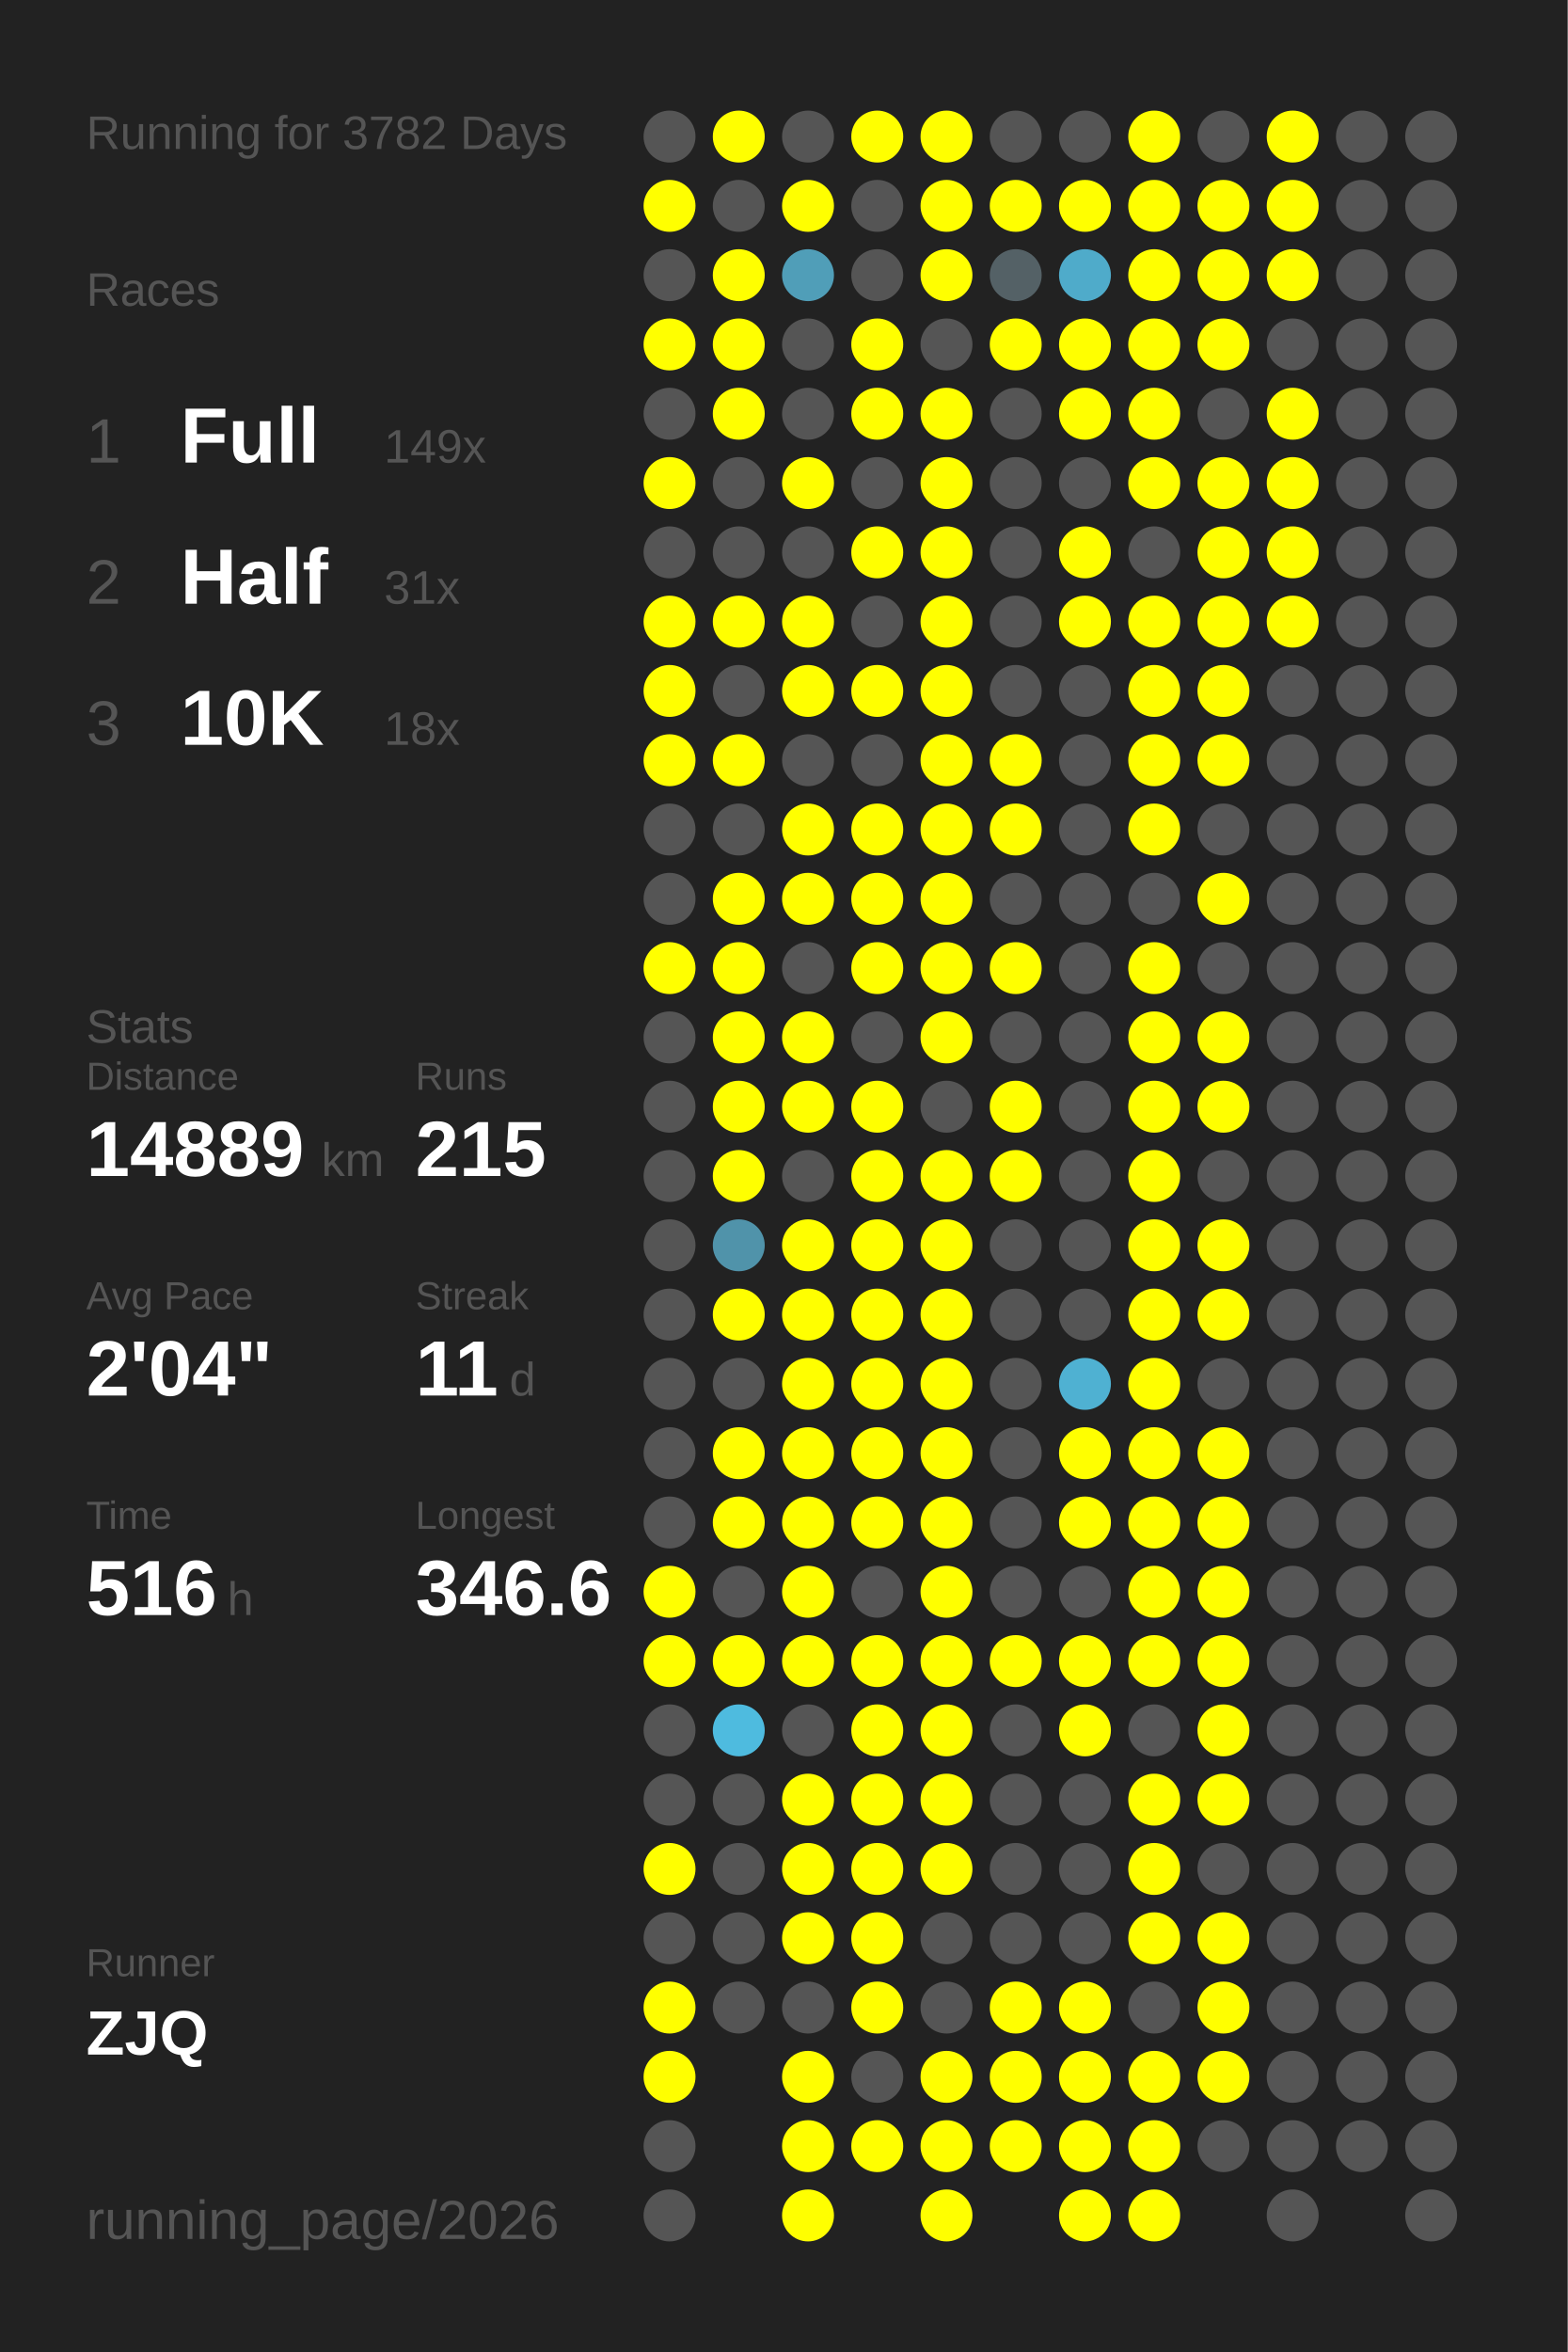
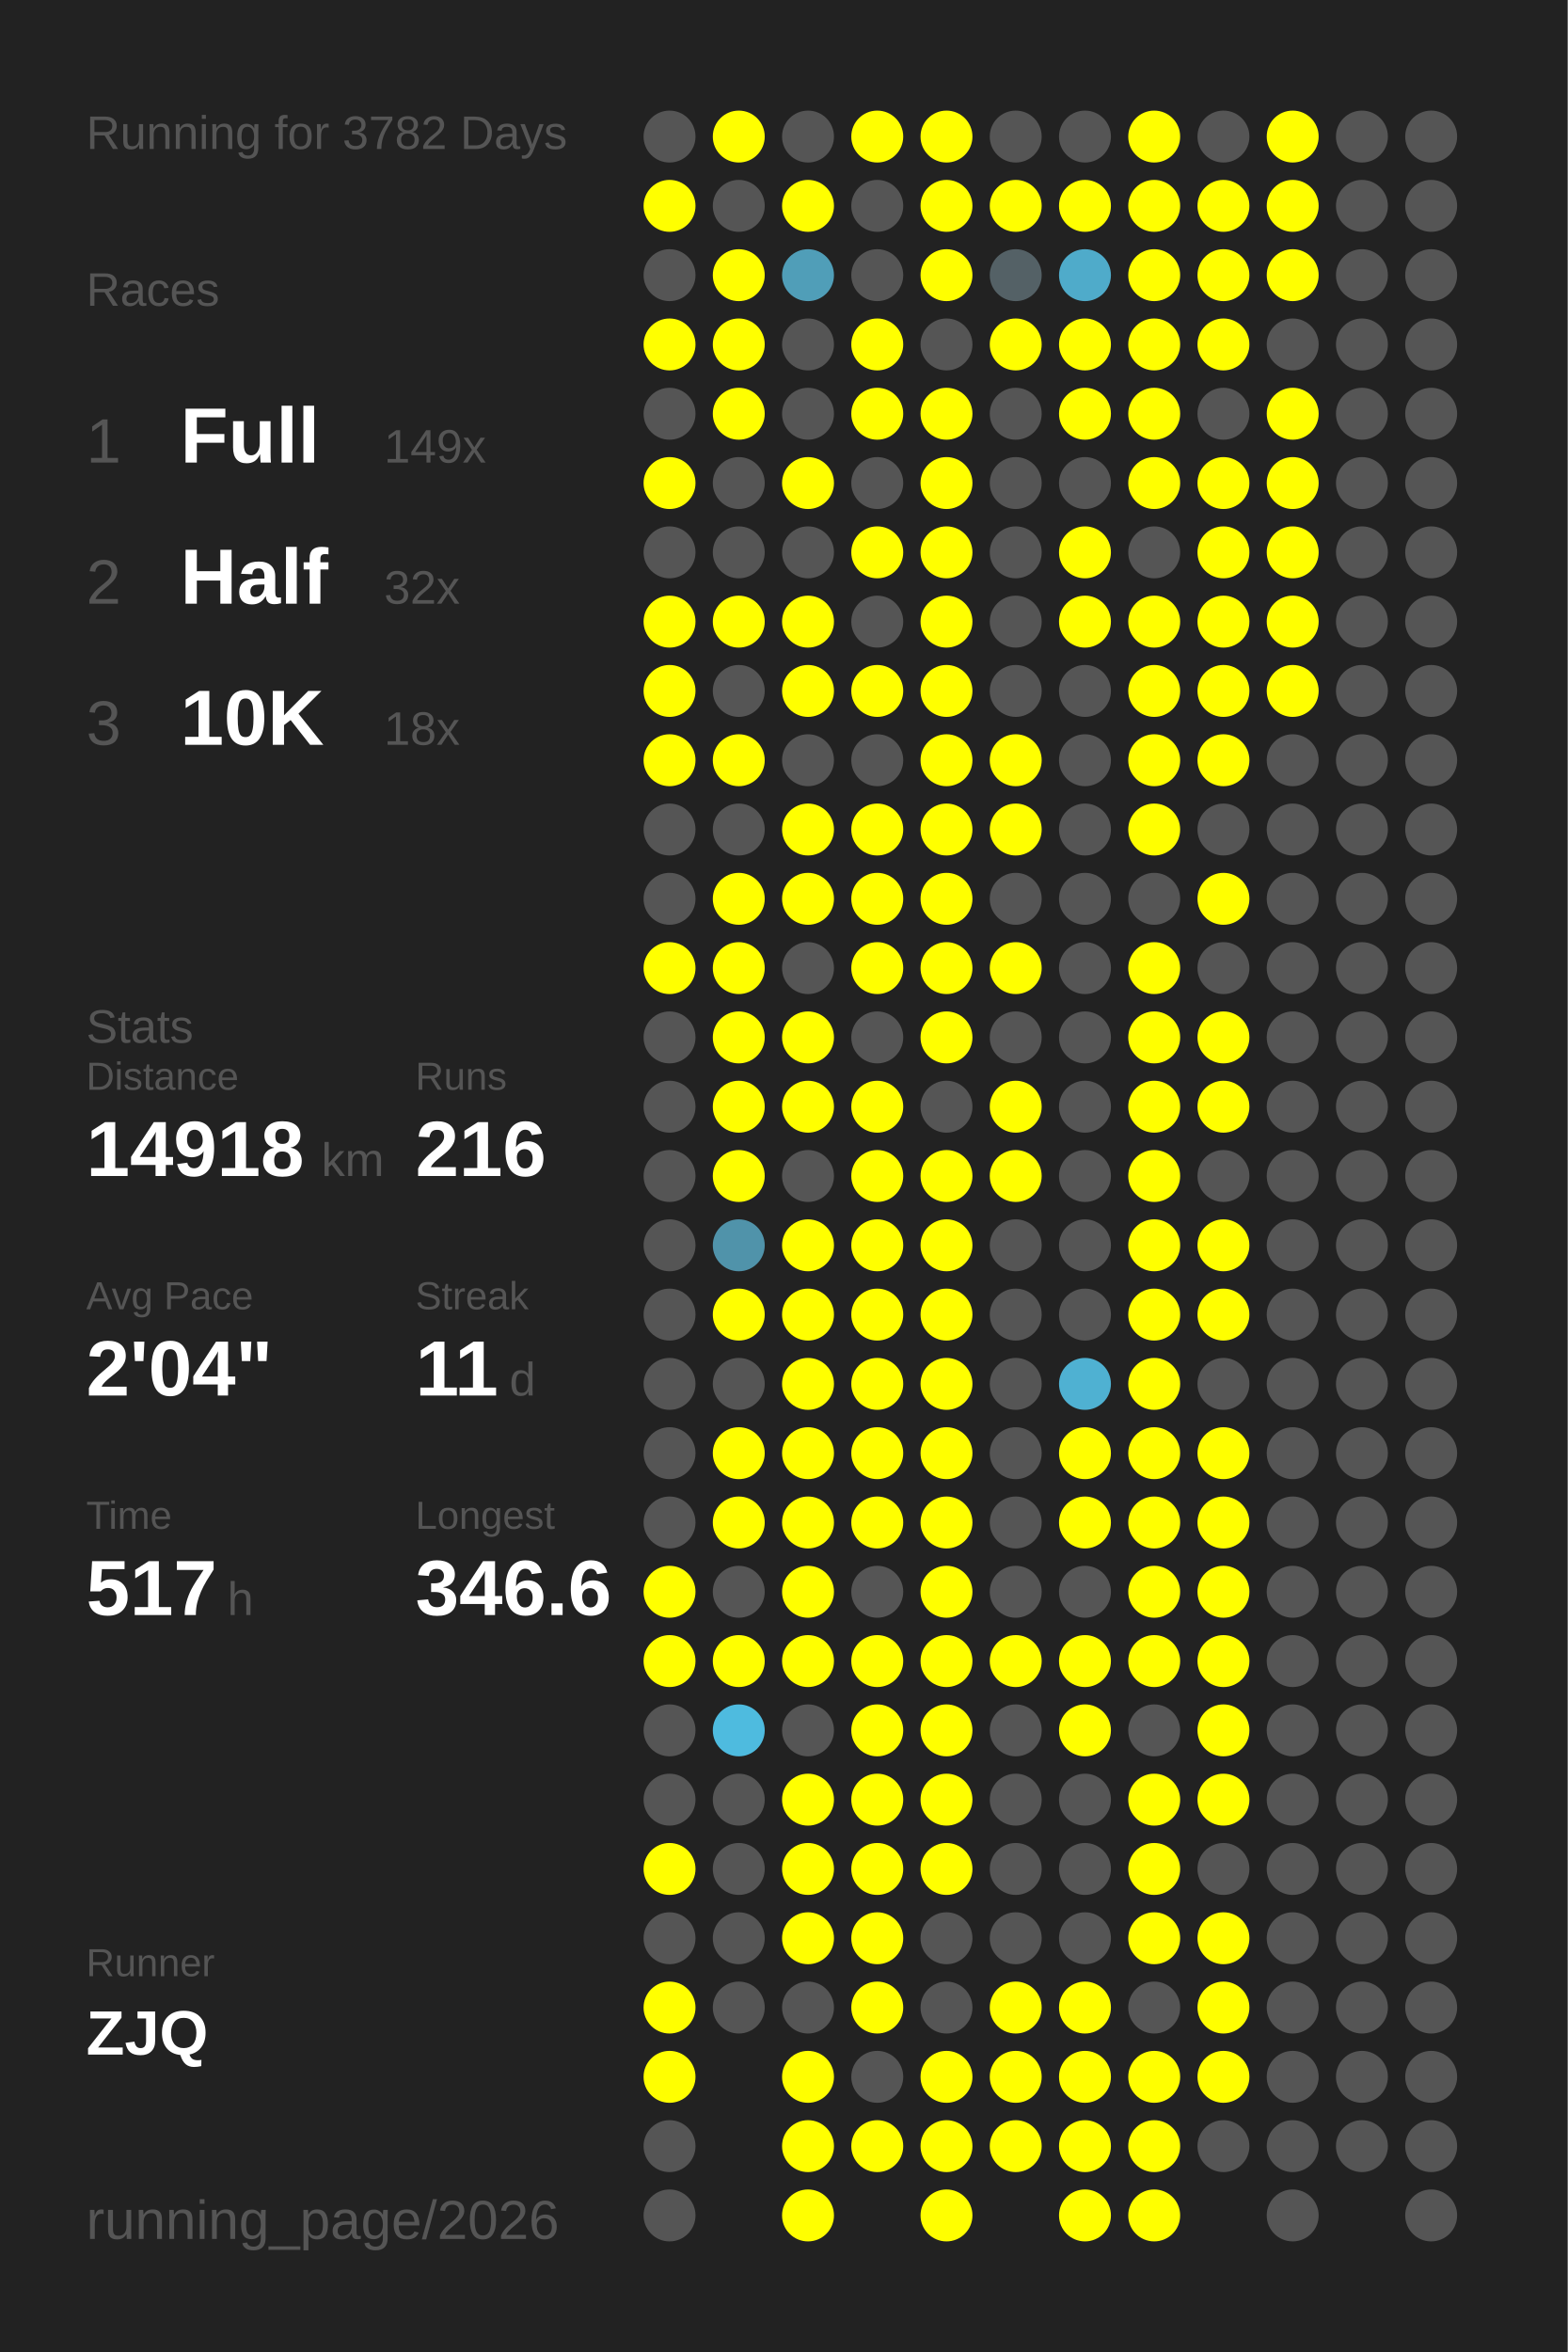
<svg xmlns="http://www.w3.org/2000/svg" baseProfile="full" height="300mm" version="1.1" viewBox="0,0,200,300" width="200mm">
  <defs />
  <rect fill="#222222" height="300" width="200" x="0" y="0" />
  <text fill="#555555" style="font-size:6px; font-family:Arial;" x="11" y="19">Running for 3782 Days</text>
  <text fill="#555555" style="font-size:6px; font-family:Arial;" x="11" y="39">Races</text>
  <text fill="#555555" style="font-size:8px; font-family:Arial;" x="11" y="59">1</text>
  <text fill="#FFFFFF" style="font-size:10px; font-family:Arial; font-weight:bold;" x="23" y="59">Full</text>
  <text fill="#555555" style="font-size:6px; font-family:Arial;" x="49" y="59">149x</text>
  <text fill="#555555" style="font-size:8px; font-family:Arial;" x="11" y="77">2</text>
  <text fill="#FFFFFF" style="font-size:10px; font-family:Arial; font-weight:bold;" x="23" y="77">Half</text>
-   <text fill="#555555" style="font-size:6px; font-family:Arial;" x="49" y="77">31x</text>
+   <text fill="#555555" style="font-size:6px; font-family:Arial;" x="49" y="77">32x</text>
  <text fill="#555555" style="font-size:8px; font-family:Arial;" x="11" y="95">3</text>
  <text fill="#FFFFFF" style="font-size:10px; font-family:Arial; font-weight:bold;" x="23" y="95">10K</text>
  <text fill="#555555" style="font-size:6px; font-family:Arial;" x="49" y="95">18x</text>
  <text fill="#555555" style="font-size:6px; font-family:Arial;" x="11" y="133">Stats</text>
  <text fill="#555555" style="font-size:5px; font-family:Arial;" x="11" y="139">Distance</text>
-   <text fill="#FFFFFF" style="font-size:10px; font-family:Arial; font-weight:bold;" x="11" y="150">14889</text>
+   <text fill="#FFFFFF" style="font-size:10px; font-family:Arial; font-weight:bold;" x="11" y="150">14918</text>
  <text fill="#555555" style="font-size:6px; font-family:Arial;" x="41" y="150">km</text>
  <text fill="#555555" style="font-size:5px; font-family:Arial;" x="53" y="139">Runs</text>
-   <text fill="#FFFFFF" style="font-size:10px; font-family:Arial; font-weight:bold;" x="53" y="150">215</text>
+   <text fill="#FFFFFF" style="font-size:10px; font-family:Arial; font-weight:bold;" x="53" y="150">216</text>
  <text fill="#555555" style="font-size:5px; font-family:Arial;" x="11" y="167">Avg Pace</text>
  <text fill="#FFFFFF" style="font-size:10px; font-family:Arial; font-weight:bold;" x="11" y="178">2'04"</text>
  <text fill="#555555" style="font-size:5px; font-family:Arial;" x="53" y="167">Streak</text>
  <text fill="#FFFFFF" style="font-size:10px; font-family:Arial; font-weight:bold;" x="53" y="178">11</text>
  <text fill="#555555" style="font-size:6px; font-family:Arial;" x="65" y="178">d</text>
  <text fill="#555555" style="font-size:5px; font-family:Arial;" x="11" y="195">Time</text>
-   <text fill="#FFFFFF" style="font-size:10px; font-family:Arial; font-weight:bold;" x="11" y="206">516</text>
+   <text fill="#FFFFFF" style="font-size:10px; font-family:Arial; font-weight:bold;" x="11" y="206">517</text>
  <text fill="#555555" style="font-size:6px; font-family:Arial;" x="29" y="206">h</text>
  <text fill="#555555" style="font-size:5px; font-family:Arial;" x="53" y="195">Longest</text>
  <text fill="#FFFFFF" style="font-size:10px; font-family:Arial; font-weight:bold;" x="53" y="206">346.6</text>
  <text fill="#555555" style="font-size:5px; font-family:Arial;" x="11" y="252.065">Runner</text>
  <text fill="#FFFFFF" style="font-size:8px; font-family:Arial; font-weight:bold;" x="11" y="262.065">ZJQ</text>
  <text fill="#555555" style="font-size:7px; font-family:Arial;" x="11" y="285.581">running_page/2026</text>
  <circle cx="85.417" cy="17.419" fill="#555555" r="3.312" />
  <circle cx="85.417" cy="26.258" fill="#FFFF00" r="3.312" />
  <circle cx="85.417" cy="35.097" fill="#555555" r="3.312" />
  <circle cx="85.417" cy="43.935" fill="#FFFF00" r="3.312" />
  <circle cx="85.417" cy="52.774" fill="#555555" r="3.312" />
  <circle cx="85.417" cy="61.613" fill="#FFFF00" r="3.312" />
  <circle cx="85.417" cy="70.452" fill="#555555" r="3.312" />
  <circle cx="85.417" cy="79.29" fill="#FFFF00" r="3.312" />
  <circle cx="85.417" cy="88.129" fill="#FFFF00" r="3.312" />
  <circle cx="85.417" cy="96.968" fill="#FFFF00" r="3.312" />
  <circle cx="85.417" cy="105.806" fill="#555555" r="3.312" />
  <circle cx="85.417" cy="114.645" fill="#555555" r="3.312" />
  <circle cx="85.417" cy="123.484" fill="#FFFF00" r="3.312" />
  <circle cx="85.417" cy="132.323" fill="#555555" r="3.312" />
  <circle cx="85.417" cy="141.161" fill="#555555" r="3.312" />
  <circle cx="85.417" cy="150" fill="#555555" r="3.312" />
  <circle cx="85.417" cy="158.839" fill="#555555" r="3.312" />
  <circle cx="85.417" cy="167.677" fill="#555555" r="3.312" />
  <circle cx="85.417" cy="176.516" fill="#555555" r="3.312" />
  <circle cx="85.417" cy="185.355" fill="#555555" r="3.312" />
  <circle cx="85.417" cy="194.194" fill="#555555" r="3.312" />
  <circle cx="85.417" cy="203.032" fill="#FFFF00" r="3.312" />
  <circle cx="85.417" cy="211.871" fill="#FFFF00" r="3.312" />
  <circle cx="85.417" cy="220.71" fill="#555555" r="3.312" />
  <circle cx="85.417" cy="229.548" fill="#555555" r="3.312" />
  <circle cx="85.417" cy="238.387" fill="#FFFF00" r="3.312" />
  <circle cx="85.417" cy="247.226" fill="#555555" r="3.312" />
  <circle cx="85.417" cy="256.065" fill="#FFFF00" r="3.312" />
  <circle cx="85.417" cy="264.903" fill="#FFFF00" r="3.312" />
  <circle cx="85.417" cy="273.742" fill="#555555" r="3.312" />
  <circle cx="85.417" cy="282.581" fill="#555555" r="3.312" />
  <circle cx="94.25" cy="17.419" fill="#FFFF00" r="3.312" />
  <circle cx="94.25" cy="26.258" fill="#555555" r="3.312" />
  <circle cx="94.25" cy="35.097" fill="#FFFF00" r="3.312" />
  <circle cx="94.25" cy="43.935" fill="#FFFF00" r="3.312" />
  <circle cx="94.25" cy="52.774" fill="#FFFF00" r="3.312" />
  <circle cx="94.25" cy="61.613" fill="#555555" r="3.312" />
  <circle cx="94.25" cy="70.452" fill="#555555" r="3.312" />
  <circle cx="94.25" cy="79.29" fill="#FFFF00" r="3.312" />
  <circle cx="94.25" cy="88.129" fill="#555555" r="3.312" />
  <circle cx="94.25" cy="96.968" fill="#FFFF00" r="3.312" />
  <circle cx="94.25" cy="105.806" fill="#555555" r="3.312" />
  <circle cx="94.25" cy="114.645" fill="#FFFF00" r="3.312" />
  <circle cx="94.25" cy="123.484" fill="#FFFF00" r="3.312" />
  <circle cx="94.25" cy="132.323" fill="#FFFF00" r="3.312" />
  <circle cx="94.25" cy="141.161" fill="#FFFF00" r="3.312" />
  <circle cx="94.25" cy="150" fill="#FFFF00" r="3.312" />
  <circle cx="94.25" cy="158.839" fill="#5093aa" r="3.312" />
  <circle cx="94.25" cy="167.677" fill="#FFFF00" r="3.312" />
  <circle cx="94.25" cy="176.516" fill="#555555" r="3.312" />
  <circle cx="94.25" cy="185.355" fill="#FFFF00" r="3.312" />
  <circle cx="94.25" cy="194.194" fill="#FFFF00" r="3.312" />
  <circle cx="94.25" cy="203.032" fill="#555555" r="3.312" />
  <circle cx="94.25" cy="211.871" fill="#FFFF00" r="3.312" />
  <circle cx="94.25" cy="220.71" fill="#4ebbdf" r="3.312" />
  <circle cx="94.25" cy="229.548" fill="#555555" r="3.312" />
  <circle cx="94.25" cy="238.387" fill="#555555" r="3.312" />
  <circle cx="94.25" cy="247.226" fill="#555555" r="3.312" />
  <circle cx="94.25" cy="256.065" fill="#555555" r="3.312" />
  <circle cx="103.083" cy="17.419" fill="#555555" r="3.312" />
  <circle cx="103.083" cy="26.258" fill="#FFFF00" r="3.312" />
  <circle cx="103.083" cy="35.097" fill="#509eb8" r="3.312" />
  <circle cx="103.083" cy="43.935" fill="#555555" r="3.312" />
  <circle cx="103.083" cy="52.774" fill="#555555" r="3.312" />
  <circle cx="103.083" cy="61.613" fill="#FFFF00" r="3.312" />
  <circle cx="103.083" cy="70.452" fill="#555555" r="3.312" />
  <circle cx="103.083" cy="79.29" fill="#FFFF00" r="3.312" />
  <circle cx="103.083" cy="88.129" fill="#FFFF00" r="3.312" />
  <circle cx="103.083" cy="96.968" fill="#555555" r="3.312" />
  <circle cx="103.083" cy="105.806" fill="#FFFF00" r="3.312" />
  <circle cx="103.083" cy="114.645" fill="#FFFF00" r="3.312" />
  <circle cx="103.083" cy="123.484" fill="#555555" r="3.312" />
  <circle cx="103.083" cy="132.323" fill="#FFFF00" r="3.312" />
  <circle cx="103.083" cy="141.161" fill="#FFFF00" r="3.312" />
  <circle cx="103.083" cy="150" fill="#555555" r="3.312" />
  <circle cx="103.083" cy="158.839" fill="#FFFF00" r="3.312" />
  <circle cx="103.083" cy="167.677" fill="#FFFF00" r="3.312" />
  <circle cx="103.083" cy="176.516" fill="#FFFF00" r="3.312" />
  <circle cx="103.083" cy="185.355" fill="#FFFF00" r="3.312" />
  <circle cx="103.083" cy="194.194" fill="#FFFF00" r="3.312" />
  <circle cx="103.083" cy="203.032" fill="#FFFF00" r="3.312" />
  <circle cx="103.083" cy="211.871" fill="#FFFF00" r="3.312" />
  <circle cx="103.083" cy="220.71" fill="#555555" r="3.312" />
  <circle cx="103.083" cy="229.548" fill="#FFFF00" r="3.312" />
  <circle cx="103.083" cy="238.387" fill="#FFFF00" r="3.312" />
  <circle cx="103.083" cy="247.226" fill="#FFFF00" r="3.312" />
  <circle cx="103.083" cy="256.065" fill="#555555" r="3.312" />
  <circle cx="103.083" cy="264.903" fill="#FFFF00" r="3.312" />
  <circle cx="103.083" cy="273.742" fill="#FFFF00" r="3.312" />
  <circle cx="103.083" cy="282.581" fill="#FFFF00" r="3.312" />
  <circle cx="111.917" cy="17.419" fill="#FFFF00" r="3.312" />
  <circle cx="111.917" cy="26.258" fill="#555555" r="3.312" />
  <circle cx="111.917" cy="35.097" fill="#555555" r="3.312" />
  <circle cx="111.917" cy="43.935" fill="#FFFF00" r="3.312" />
  <circle cx="111.917" cy="52.774" fill="#FFFF00" r="3.312" />
  <circle cx="111.917" cy="61.613" fill="#555555" r="3.312" />
  <circle cx="111.917" cy="70.452" fill="#FFFF00" r="3.312" />
  <circle cx="111.917" cy="79.29" fill="#555555" r="3.312" />
  <circle cx="111.917" cy="88.129" fill="#FFFF00" r="3.312" />
  <circle cx="111.917" cy="96.968" fill="#555555" r="3.312" />
  <circle cx="111.917" cy="105.806" fill="#FFFF00" r="3.312" />
  <circle cx="111.917" cy="114.645" fill="#FFFF00" r="3.312" />
  <circle cx="111.917" cy="123.484" fill="#FFFF00" r="3.312" />
  <circle cx="111.917" cy="132.323" fill="#555555" r="3.312" />
  <circle cx="111.917" cy="141.161" fill="#FFFF00" r="3.312" />
  <circle cx="111.917" cy="150" fill="#FFFF00" r="3.312" />
  <circle cx="111.917" cy="158.839" fill="#FFFF00" r="3.312" />
  <circle cx="111.917" cy="167.677" fill="#FFFF00" r="3.312" />
  <circle cx="111.917" cy="176.516" fill="#FFFF00" r="3.312" />
  <circle cx="111.917" cy="185.355" fill="#FFFF00" r="3.312" />
  <circle cx="111.917" cy="194.194" fill="#FFFF00" r="3.312" />
  <circle cx="111.917" cy="203.032" fill="#555555" r="3.312" />
  <circle cx="111.917" cy="211.871" fill="#FFFF00" r="3.312" />
  <circle cx="111.917" cy="220.71" fill="#FFFF00" r="3.312" />
  <circle cx="111.917" cy="229.548" fill="#FFFF00" r="3.312" />
  <circle cx="111.917" cy="238.387" fill="#FFFF00" r="3.312" />
  <circle cx="111.917" cy="247.226" fill="#FFFF00" r="3.312" />
  <circle cx="111.917" cy="256.065" fill="#FFFF00" r="3.312" />
  <circle cx="111.917" cy="264.903" fill="#555555" r="3.312" />
  <circle cx="111.917" cy="273.742" fill="#FFFF00" r="3.312" />
  <circle cx="120.75" cy="17.419" fill="#FFFF00" r="3.312" />
  <circle cx="120.75" cy="26.258" fill="#FFFF00" r="3.312" />
  <circle cx="120.75" cy="35.097" fill="#FFFF00" r="3.312" />
  <circle cx="120.75" cy="43.935" fill="#555555" r="3.312" />
  <circle cx="120.75" cy="52.774" fill="#FFFF00" r="3.312" />
  <circle cx="120.75" cy="61.613" fill="#FFFF00" r="3.312" />
  <circle cx="120.75" cy="70.452" fill="#FFFF00" r="3.312" />
  <circle cx="120.75" cy="79.29" fill="#FFFF00" r="3.312" />
  <circle cx="120.75" cy="88.129" fill="#FFFF00" r="3.312" />
  <circle cx="120.75" cy="96.968" fill="#FFFF00" r="3.312" />
  <circle cx="120.75" cy="105.806" fill="#FFFF00" r="3.312" />
  <circle cx="120.75" cy="114.645" fill="#FFFF00" r="3.312" />
  <circle cx="120.75" cy="123.484" fill="#FFFF00" r="3.312" />
  <circle cx="120.75" cy="132.323" fill="#FFFF00" r="3.312" />
  <circle cx="120.75" cy="141.161" fill="#555555" r="3.312" />
  <circle cx="120.75" cy="150" fill="#FFFF00" r="3.312" />
  <circle cx="120.75" cy="158.839" fill="#FFFF00" r="3.312" />
  <circle cx="120.75" cy="167.677" fill="#FFFF00" r="3.312" />
  <circle cx="120.75" cy="176.516" fill="#FFFF00" r="3.312" />
  <circle cx="120.75" cy="185.355" fill="#FFFF00" r="3.312" />
  <circle cx="120.75" cy="194.194" fill="#FFFF00" r="3.312" />
  <circle cx="120.75" cy="203.032" fill="#FFFF00" r="3.312" />
  <circle cx="120.75" cy="211.871" fill="#FFFF00" r="3.312" />
  <circle cx="120.75" cy="220.71" fill="#FFFF00" r="3.312" />
  <circle cx="120.75" cy="229.548" fill="#FFFF00" r="3.312" />
  <circle cx="120.75" cy="238.387" fill="#FFFF00" r="3.312" />
  <circle cx="120.75" cy="247.226" fill="#555555" r="3.312" />
  <circle cx="120.75" cy="256.065" fill="#555555" r="3.312" />
  <circle cx="120.75" cy="264.903" fill="#FFFF00" r="3.312" />
  <circle cx="120.75" cy="273.742" fill="#FFFF00" r="3.312" />
  <circle cx="120.75" cy="282.581" fill="#FFFF00" r="3.312" />
  <circle cx="129.583" cy="17.419" fill="#555555" r="3.312" />
  <circle cx="129.583" cy="26.258" fill="#FFFF00" r="3.312" />
  <circle cx="129.583" cy="35.097" fill="#546166" r="3.312" />
  <circle cx="129.583" cy="43.935" fill="#FFFF00" r="3.312" />
  <circle cx="129.583" cy="52.774" fill="#555555" r="3.312" />
  <circle cx="129.583" cy="61.613" fill="#555555" r="3.312" />
  <circle cx="129.583" cy="70.452" fill="#555555" r="3.312" />
  <circle cx="129.583" cy="79.29" fill="#555555" r="3.312" />
  <circle cx="129.583" cy="88.129" fill="#555555" r="3.312" />
  <circle cx="129.583" cy="96.968" fill="#FFFF00" r="3.312" />
  <circle cx="129.583" cy="105.806" fill="#FFFF00" r="3.312" />
  <circle cx="129.583" cy="114.645" fill="#555555" r="3.312" />
  <circle cx="129.583" cy="123.484" fill="#FFFF00" r="3.312" />
  <circle cx="129.583" cy="132.323" fill="#555555" r="3.312" />
  <circle cx="129.583" cy="141.161" fill="#FFFF00" r="3.312" />
  <circle cx="129.583" cy="150" fill="#FFFF00" r="3.312" />
  <circle cx="129.583" cy="158.839" fill="#555555" r="3.312" />
  <circle cx="129.583" cy="167.677" fill="#555555" r="3.312" />
  <circle cx="129.583" cy="176.516" fill="#555555" r="3.312" />
  <circle cx="129.583" cy="185.355" fill="#555555" r="3.312" />
  <circle cx="129.583" cy="194.194" fill="#555555" r="3.312" />
  <circle cx="129.583" cy="203.032" fill="#555555" r="3.312" />
  <circle cx="129.583" cy="211.871" fill="#FFFF00" r="3.312" />
  <circle cx="129.583" cy="220.71" fill="#555555" r="3.312" />
  <circle cx="129.583" cy="229.548" fill="#555555" r="3.312" />
  <circle cx="129.583" cy="238.387" fill="#555555" r="3.312" />
  <circle cx="129.583" cy="247.226" fill="#555555" r="3.312" />
  <circle cx="129.583" cy="256.065" fill="#FFFF00" r="3.312" />
  <circle cx="129.583" cy="264.903" fill="#FFFF00" r="3.312" />
  <circle cx="129.583" cy="273.742" fill="#FFFF00" r="3.312" />
  <circle cx="138.417" cy="17.419" fill="#555555" r="3.312" />
  <circle cx="138.417" cy="26.258" fill="#FFFF00" r="3.312" />
  <circle cx="138.417" cy="35.097" fill="#4fabca" r="3.312" />
  <circle cx="138.417" cy="43.935" fill="#FFFF00" r="3.312" />
  <circle cx="138.417" cy="52.774" fill="#FFFF00" r="3.312" />
  <circle cx="138.417" cy="61.613" fill="#555555" r="3.312" />
  <circle cx="138.417" cy="70.452" fill="#FFFF00" r="3.312" />
  <circle cx="138.417" cy="79.29" fill="#FFFF00" r="3.312" />
  <circle cx="138.417" cy="88.129" fill="#555555" r="3.312" />
  <circle cx="138.417" cy="96.968" fill="#555555" r="3.312" />
  <circle cx="138.417" cy="105.806" fill="#555555" r="3.312" />
  <circle cx="138.417" cy="114.645" fill="#555555" r="3.312" />
  <circle cx="138.417" cy="123.484" fill="#555555" r="3.312" />
  <circle cx="138.417" cy="132.323" fill="#555555" r="3.312" />
  <circle cx="138.417" cy="141.161" fill="#555555" r="3.312" />
  <circle cx="138.417" cy="150" fill="#555555" r="3.312" />
  <circle cx="138.417" cy="158.839" fill="#555555" r="3.312" />
  <circle cx="138.417" cy="167.677" fill="#555555" r="3.312" />
  <circle cx="138.417" cy="176.516" fill="#4fb1d2" r="3.312" />
  <circle cx="138.417" cy="185.355" fill="#FFFF00" r="3.312" />
  <circle cx="138.417" cy="194.194" fill="#FFFF00" r="3.312" />
  <circle cx="138.417" cy="203.032" fill="#555555" r="3.312" />
  <circle cx="138.417" cy="211.871" fill="#FFFF00" r="3.312" />
  <circle cx="138.417" cy="220.71" fill="#FFFF00" r="3.312" />
  <circle cx="138.417" cy="229.548" fill="#555555" r="3.312" />
  <circle cx="138.417" cy="238.387" fill="#555555" r="3.312" />
  <circle cx="138.417" cy="247.226" fill="#555555" r="3.312" />
  <circle cx="138.417" cy="256.065" fill="#FFFF00" r="3.312" />
  <circle cx="138.417" cy="264.903" fill="#FFFF00" r="3.312" />
  <circle cx="138.417" cy="273.742" fill="#FFFF00" r="3.312" />
  <circle cx="138.417" cy="282.581" fill="#FFFF00" r="3.312" />
  <circle cx="147.25" cy="17.419" fill="#FFFF00" r="3.312" />
  <circle cx="147.25" cy="26.258" fill="#FFFF00" r="3.312" />
  <circle cx="147.25" cy="35.097" fill="#FFFF00" r="3.312" />
  <circle cx="147.25" cy="43.935" fill="#FFFF00" r="3.312" />
  <circle cx="147.25" cy="52.774" fill="#FFFF00" r="3.312" />
  <circle cx="147.25" cy="61.613" fill="#FFFF00" r="3.312" />
  <circle cx="147.25" cy="70.452" fill="#555555" r="3.312" />
  <circle cx="147.25" cy="79.29" fill="#FFFF00" r="3.312" />
  <circle cx="147.25" cy="88.129" fill="#FFFF00" r="3.312" />
  <circle cx="147.25" cy="96.968" fill="#FFFF00" r="3.312" />
  <circle cx="147.25" cy="105.806" fill="#FFFF00" r="3.312" />
  <circle cx="147.25" cy="114.645" fill="#555555" r="3.312" />
  <circle cx="147.25" cy="123.484" fill="#FFFF00" r="3.312" />
  <circle cx="147.25" cy="132.323" fill="#FFFF00" r="3.312" />
  <circle cx="147.25" cy="141.161" fill="#FFFF00" r="3.312" />
  <circle cx="147.25" cy="150" fill="#FFFF00" r="3.312" />
  <circle cx="147.25" cy="158.839" fill="#FFFF00" r="3.312" />
  <circle cx="147.25" cy="167.677" fill="#FFFF00" r="3.312" />
  <circle cx="147.25" cy="176.516" fill="#FFFF00" r="3.312" />
  <circle cx="147.25" cy="185.355" fill="#FFFF00" r="3.312" />
  <circle cx="147.25" cy="194.194" fill="#FFFF00" r="3.312" />
  <circle cx="147.25" cy="203.032" fill="#FFFF00" r="3.312" />
  <circle cx="147.25" cy="211.871" fill="#FFFF00" r="3.312" />
  <circle cx="147.25" cy="220.71" fill="#555555" r="3.312" />
  <circle cx="147.25" cy="229.548" fill="#FFFF00" r="3.312" />
  <circle cx="147.25" cy="238.387" fill="#FFFF00" r="3.312" />
  <circle cx="147.25" cy="247.226" fill="#FFFF00" r="3.312" />
  <circle cx="147.25" cy="256.065" fill="#555555" r="3.312" />
  <circle cx="147.25" cy="264.903" fill="#FFFF00" r="3.312" />
  <circle cx="147.25" cy="273.742" fill="#FFFF00" r="3.312" />
  <circle cx="147.25" cy="282.581" fill="#FFFF00" r="3.312" />
  <circle cx="156.083" cy="17.419" fill="#555555" r="3.312" />
  <circle cx="156.083" cy="26.258" fill="#FFFF00" r="3.312" />
  <circle cx="156.083" cy="35.097" fill="#FFFF00" r="3.312" />
  <circle cx="156.083" cy="43.935" fill="#FFFF00" r="3.312" />
  <circle cx="156.083" cy="52.774" fill="#555555" r="3.312" />
  <circle cx="156.083" cy="61.613" fill="#FFFF00" r="3.312" />
  <circle cx="156.083" cy="70.452" fill="#FFFF00" r="3.312" />
  <circle cx="156.083" cy="79.29" fill="#FFFF00" r="3.312" />
  <circle cx="156.083" cy="88.129" fill="#FFFF00" r="3.312" />
  <circle cx="156.083" cy="96.968" fill="#FFFF00" r="3.312" />
  <circle cx="156.083" cy="105.806" fill="#555555" r="3.312" />
  <circle cx="156.083" cy="114.645" fill="#FFFF00" r="3.312" />
  <circle cx="156.083" cy="123.484" fill="#555555" r="3.312" />
  <circle cx="156.083" cy="132.323" fill="#FFFF00" r="3.312" />
  <circle cx="156.083" cy="141.161" fill="#FFFF00" r="3.312" />
  <circle cx="156.083" cy="150" fill="#555555" r="3.312" />
  <circle cx="156.083" cy="158.839" fill="#FFFF00" r="3.312" />
  <circle cx="156.083" cy="167.677" fill="#FFFF00" r="3.312" />
  <circle cx="156.083" cy="176.516" fill="#555555" r="3.312" />
  <circle cx="156.083" cy="185.355" fill="#FFFF00" r="3.312" />
  <circle cx="156.083" cy="194.194" fill="#FFFF00" r="3.312" />
  <circle cx="156.083" cy="203.032" fill="#FFFF00" r="3.312" />
  <circle cx="156.083" cy="211.871" fill="#FFFF00" r="3.312" />
  <circle cx="156.083" cy="220.71" fill="#FFFF00" r="3.312" />
  <circle cx="156.083" cy="229.548" fill="#FFFF00" r="3.312" />
  <circle cx="156.083" cy="238.387" fill="#555555" r="3.312" />
  <circle cx="156.083" cy="247.226" fill="#FFFF00" r="3.312" />
  <circle cx="156.083" cy="256.065" fill="#FFFF00" r="3.312" />
  <circle cx="156.083" cy="264.903" fill="#FFFF00" r="3.312" />
  <circle cx="156.083" cy="273.742" fill="#555555" r="3.312" />
  <circle cx="164.917" cy="17.419" fill="#FFFF00" r="3.312" />
  <circle cx="164.917" cy="26.258" fill="#FFFF00" r="3.312" />
  <circle cx="164.917" cy="35.097" fill="#FFFF00" r="3.312" />
  <circle cx="164.917" cy="43.935" fill="#555555" r="3.312" />
  <circle cx="164.917" cy="52.774" fill="#FFFF00" r="3.312" />
  <circle cx="164.917" cy="61.613" fill="#FFFF00" r="3.312" />
  <circle cx="164.917" cy="70.452" fill="#FFFF00" r="3.312" />
  <circle cx="164.917" cy="79.29" fill="#FFFF00" r="3.312" />
-   <circle cx="164.917" cy="88.129" fill="#555555" r="3.312" />
+   <circle cx="164.917" cy="88.129" fill="#FFFF00" r="3.312" />
  <circle cx="164.917" cy="96.968" fill="#555555" r="3.312" />
  <circle cx="164.917" cy="105.806" fill="#555555" r="3.312" />
  <circle cx="164.917" cy="114.645" fill="#555555" r="3.312" />
  <circle cx="164.917" cy="123.484" fill="#555555" r="3.312" />
  <circle cx="164.917" cy="132.323" fill="#555555" r="3.312" />
  <circle cx="164.917" cy="141.161" fill="#555555" r="3.312" />
  <circle cx="164.917" cy="150" fill="#555555" r="3.312" />
  <circle cx="164.917" cy="158.839" fill="#555555" r="3.312" />
  <circle cx="164.917" cy="167.677" fill="#555555" r="3.312" />
  <circle cx="164.917" cy="176.516" fill="#555555" r="3.312" />
  <circle cx="164.917" cy="185.355" fill="#555555" r="3.312" />
  <circle cx="164.917" cy="194.194" fill="#555555" r="3.312" />
  <circle cx="164.917" cy="203.032" fill="#555555" r="3.312" />
  <circle cx="164.917" cy="211.871" fill="#555555" r="3.312" />
  <circle cx="164.917" cy="220.71" fill="#555555" r="3.312" />
  <circle cx="164.917" cy="229.548" fill="#555555" r="3.312" />
  <circle cx="164.917" cy="238.387" fill="#555555" r="3.312" />
  <circle cx="164.917" cy="247.226" fill="#555555" r="3.312" />
  <circle cx="164.917" cy="256.065" fill="#555555" r="3.312" />
  <circle cx="164.917" cy="264.903" fill="#555555" r="3.312" />
  <circle cx="164.917" cy="273.742" fill="#555555" r="3.312" />
  <circle cx="164.917" cy="282.581" fill="#555555" r="3.312" />
  <circle cx="173.75" cy="17.419" fill="#555555" r="3.312" />
  <circle cx="173.75" cy="26.258" fill="#555555" r="3.312" />
  <circle cx="173.75" cy="35.097" fill="#555555" r="3.312" />
  <circle cx="173.75" cy="43.935" fill="#555555" r="3.312" />
  <circle cx="173.75" cy="52.774" fill="#555555" r="3.312" />
  <circle cx="173.75" cy="61.613" fill="#555555" r="3.312" />
  <circle cx="173.75" cy="70.452" fill="#555555" r="3.312" />
  <circle cx="173.75" cy="79.29" fill="#555555" r="3.312" />
  <circle cx="173.75" cy="88.129" fill="#555555" r="3.312" />
  <circle cx="173.75" cy="96.968" fill="#555555" r="3.312" />
  <circle cx="173.75" cy="105.806" fill="#555555" r="3.312" />
  <circle cx="173.75" cy="114.645" fill="#555555" r="3.312" />
  <circle cx="173.75" cy="123.484" fill="#555555" r="3.312" />
  <circle cx="173.75" cy="132.323" fill="#555555" r="3.312" />
  <circle cx="173.75" cy="141.161" fill="#555555" r="3.312" />
  <circle cx="173.75" cy="150" fill="#555555" r="3.312" />
  <circle cx="173.75" cy="158.839" fill="#555555" r="3.312" />
  <circle cx="173.75" cy="167.677" fill="#555555" r="3.312" />
  <circle cx="173.75" cy="176.516" fill="#555555" r="3.312" />
  <circle cx="173.75" cy="185.355" fill="#555555" r="3.312" />
  <circle cx="173.75" cy="194.194" fill="#555555" r="3.312" />
  <circle cx="173.75" cy="203.032" fill="#555555" r="3.312" />
  <circle cx="173.75" cy="211.871" fill="#555555" r="3.312" />
  <circle cx="173.75" cy="220.71" fill="#555555" r="3.312" />
  <circle cx="173.75" cy="229.548" fill="#555555" r="3.312" />
  <circle cx="173.75" cy="238.387" fill="#555555" r="3.312" />
  <circle cx="173.75" cy="247.226" fill="#555555" r="3.312" />
  <circle cx="173.75" cy="256.065" fill="#555555" r="3.312" />
  <circle cx="173.75" cy="264.903" fill="#555555" r="3.312" />
  <circle cx="173.75" cy="273.742" fill="#555555" r="3.312" />
  <circle cx="182.583" cy="17.419" fill="#555555" r="3.312" />
  <circle cx="182.583" cy="26.258" fill="#555555" r="3.312" />
  <circle cx="182.583" cy="35.097" fill="#555555" r="3.312" />
  <circle cx="182.583" cy="43.935" fill="#555555" r="3.312" />
  <circle cx="182.583" cy="52.774" fill="#555555" r="3.312" />
  <circle cx="182.583" cy="61.613" fill="#555555" r="3.312" />
  <circle cx="182.583" cy="70.452" fill="#555555" r="3.312" />
  <circle cx="182.583" cy="79.29" fill="#555555" r="3.312" />
  <circle cx="182.583" cy="88.129" fill="#555555" r="3.312" />
  <circle cx="182.583" cy="96.968" fill="#555555" r="3.312" />
  <circle cx="182.583" cy="105.806" fill="#555555" r="3.312" />
  <circle cx="182.583" cy="114.645" fill="#555555" r="3.312" />
  <circle cx="182.583" cy="123.484" fill="#555555" r="3.312" />
  <circle cx="182.583" cy="132.323" fill="#555555" r="3.312" />
  <circle cx="182.583" cy="141.161" fill="#555555" r="3.312" />
  <circle cx="182.583" cy="150" fill="#555555" r="3.312" />
  <circle cx="182.583" cy="158.839" fill="#555555" r="3.312" />
  <circle cx="182.583" cy="167.677" fill="#555555" r="3.312" />
  <circle cx="182.583" cy="176.516" fill="#555555" r="3.312" />
  <circle cx="182.583" cy="185.355" fill="#555555" r="3.312" />
  <circle cx="182.583" cy="194.194" fill="#555555" r="3.312" />
  <circle cx="182.583" cy="203.032" fill="#555555" r="3.312" />
  <circle cx="182.583" cy="211.871" fill="#555555" r="3.312" />
  <circle cx="182.583" cy="220.71" fill="#555555" r="3.312" />
  <circle cx="182.583" cy="229.548" fill="#555555" r="3.312" />
  <circle cx="182.583" cy="238.387" fill="#555555" r="3.312" />
  <circle cx="182.583" cy="247.226" fill="#555555" r="3.312" />
  <circle cx="182.583" cy="256.065" fill="#555555" r="3.312" />
  <circle cx="182.583" cy="264.903" fill="#555555" r="3.312" />
  <circle cx="182.583" cy="273.742" fill="#555555" r="3.312" />
  <circle cx="182.583" cy="282.581" fill="#555555" r="3.312" />
</svg>
